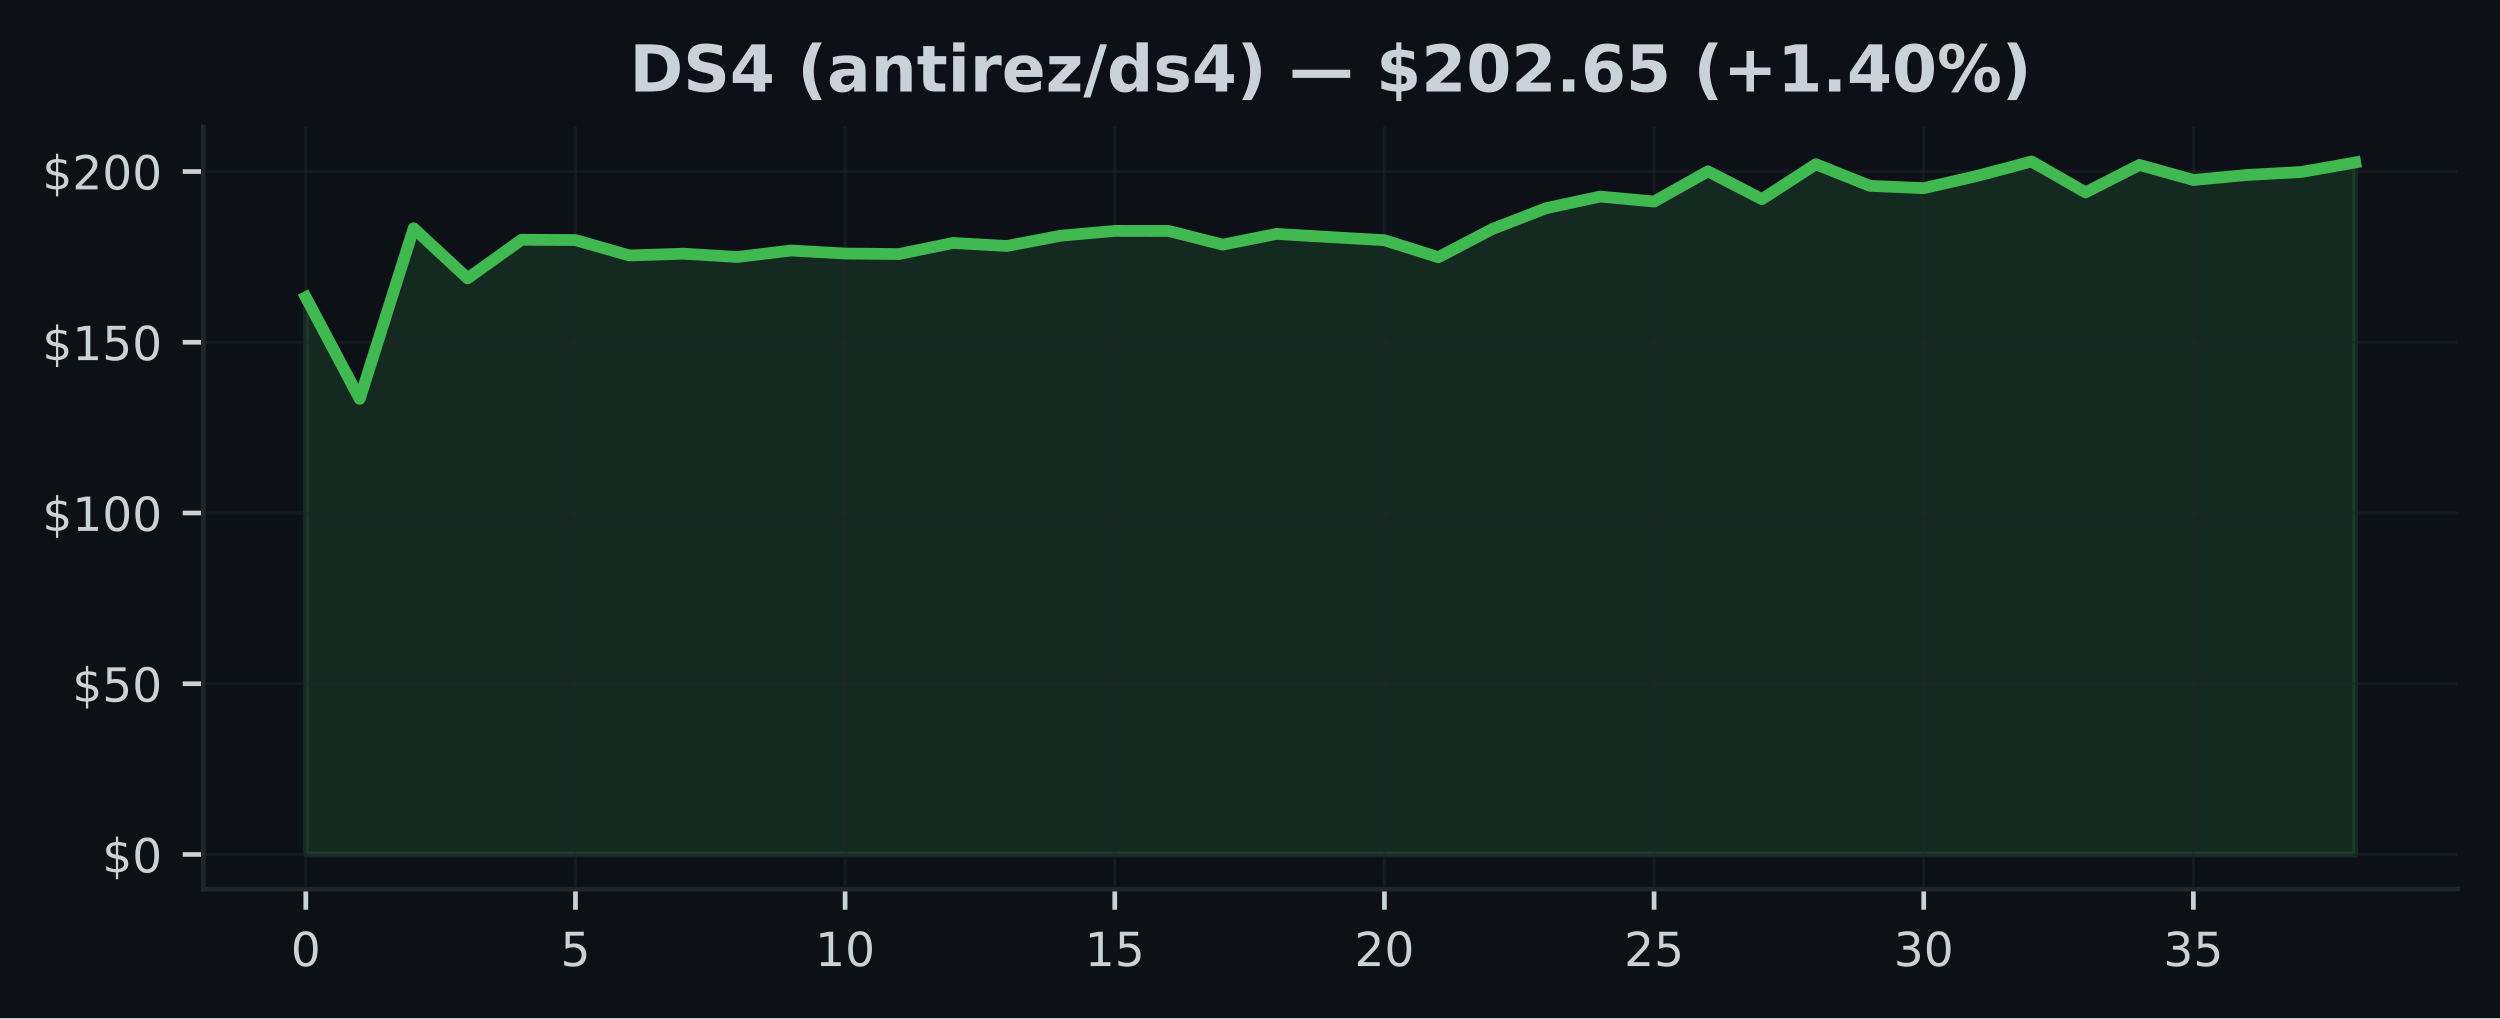
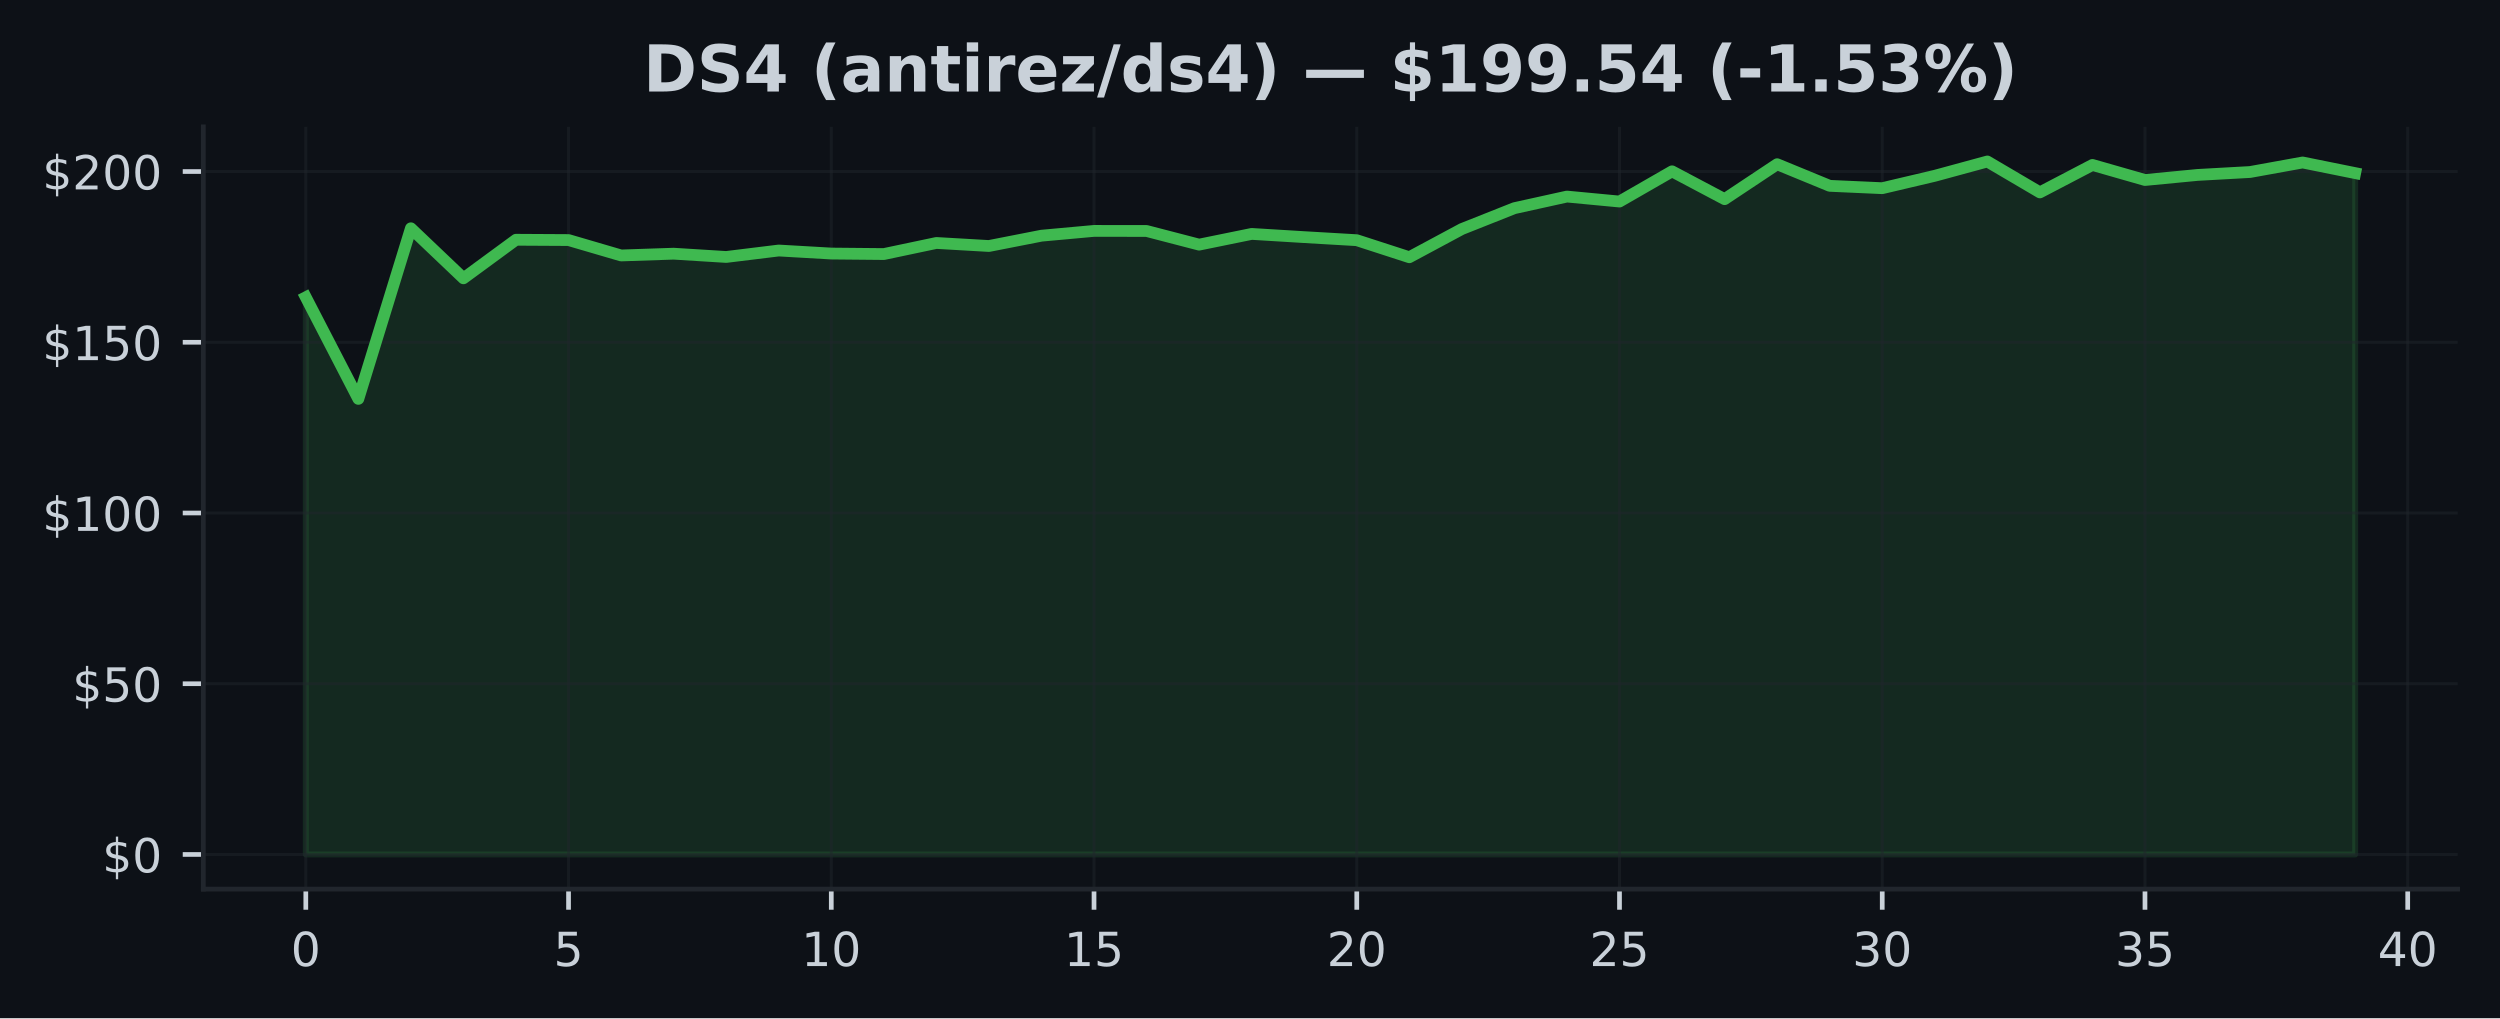
<svg xmlns="http://www.w3.org/2000/svg" xmlns:xlink="http://www.w3.org/1999/xlink" width="424.91pt" height="173.061pt" viewBox="0 0 424.91 173.061" version="1.1">
  <defs>
    <style type="text/css">*{stroke-linejoin: round; stroke-linecap: butt}</style>
  </defs>
  <g id="figure_1">
    <g id="patch_1">
      <path d="M 0 173.061  L 424.91 173.061  L 424.91 0  L 0 0  z " style="fill: #0d1117" />
    </g>
    <g id="axes_1">
      <g id="patch_2">
        <path d="M 34.56 151.118  L 417.71 151.118  L 417.71 21.558  L 34.56 21.558  z " style="fill: #0d1117" />
      </g>
      <g id="FillBetweenPolyCollection_1">
        <defs>
-           <path id="m02b5019445" d="M 51.976 -27.832  L 51.976 -122.538  L 61.142 -105.266  L 70.308 -134.261  L 79.475 -125.759  L 88.641 -132.311  L 97.807 -132.259  L 106.974 -129.641  L 116.14 -129.943  L 125.306 -129.386  L 134.472 -130.483  L 143.639 -129.966  L 152.805 -129.879  L 161.971 -131.766  L 171.137 -131.249  L 180.304 -133.002  L 189.47 -133.814  L 198.636 -133.803  L 207.802 -131.481  L 216.969 -133.304  L 226.135 -132.758  L 235.301 -132.236  L 244.468 -129.34  L 253.634 -134.134  L 262.8 -137.68  L 271.966 -139.653  L 281.133 -138.806  L 290.299 -143.942  L 299.465 -139.212  L 308.631 -145.149  L 317.798 -141.475  L 326.964 -141.075  L 336.13 -143.182  L 345.296 -145.613  L 354.463 -140.361  L 363.629 -145.027  L 372.795 -142.468  L 381.962 -143.327  L 391.128 -143.826  L 400.294 -145.445  L 400.294 -27.832  L 400.294 -27.832  L 391.128 -27.832  L 381.962 -27.832  L 372.795 -27.832  L 363.629 -27.832  L 354.463 -27.832  L 345.296 -27.832  L 336.13 -27.832  L 326.964 -27.832  L 317.798 -27.832  L 308.631 -27.832  L 299.465 -27.832  L 290.299 -27.832  L 281.133 -27.832  L 271.966 -27.832  L 262.8 -27.832  L 253.634 -27.832  L 244.468 -27.832  L 235.301 -27.832  L 226.135 -27.832  L 216.969 -27.832  L 207.802 -27.832  L 198.636 -27.832  L 189.47 -27.832  L 180.304 -27.832  L 171.137 -27.832  L 161.971 -27.832  L 152.805 -27.832  L 143.639 -27.832  L 134.472 -27.832  L 125.306 -27.832  L 116.14 -27.832  L 106.974 -27.832  L 97.807 -27.832  L 88.641 -27.832  L 79.475 -27.832  L 70.308 -27.832  L 61.142 -27.832  L 51.976 -27.832  z " style="stroke: #3fb950; stroke-opacity: 0.15" />
+           <path id="m3beb5babd8" d="M 51.976 -27.832  L 51.976 -122.538  L 60.907 -105.266  L 69.838 -134.261  L 78.77 -125.759  L 87.701 -132.311  L 96.632 -132.259  L 105.563 -129.641  L 114.495 -129.943  L 123.426 -129.386  L 132.357 -130.483  L 141.288 -129.966  L 150.219 -129.879  L 159.151 -131.766  L 168.082 -131.249  L 177.013 -133.002  L 185.944 -133.814  L 194.876 -133.803  L 203.807 -131.481  L 212.738 -133.304  L 221.669 -132.758  L 230.601 -132.236  L 239.532 -129.34  L 248.463 -134.134  L 257.394 -137.68  L 266.326 -139.653  L 275.257 -138.806  L 284.188 -143.942  L 293.119 -139.212  L 302.051 -145.149  L 310.982 -141.475  L 319.913 -141.075  L 328.844 -143.182  L 337.775 -145.613  L 346.707 -140.361  L 355.638 -145.027  L 364.569 -142.468  L 373.5 -143.327  L 382.432 -143.826  L 391.363 -145.445  L 400.294 -143.64  L 400.294 -27.832  L 400.294 -27.832  L 391.363 -27.832  L 382.432 -27.832  L 373.5 -27.832  L 364.569 -27.832  L 355.638 -27.832  L 346.707 -27.832  L 337.775 -27.832  L 328.844 -27.832  L 319.913 -27.832  L 310.982 -27.832  L 302.051 -27.832  L 293.119 -27.832  L 284.188 -27.832  L 275.257 -27.832  L 266.326 -27.832  L 257.394 -27.832  L 248.463 -27.832  L 239.532 -27.832  L 230.601 -27.832  L 221.669 -27.832  L 212.738 -27.832  L 203.807 -27.832  L 194.876 -27.832  L 185.944 -27.832  L 177.013 -27.832  L 168.082 -27.832  L 159.151 -27.832  L 150.219 -27.832  L 141.288 -27.832  L 132.357 -27.832  L 123.426 -27.832  L 114.495 -27.832  L 105.563 -27.832  L 96.632 -27.832  L 87.701 -27.832  L 78.77 -27.832  L 69.838 -27.832  L 60.907 -27.832  L 51.976 -27.832  z " style="stroke: #3fb950; stroke-opacity: 0.15" />
        </defs>
-         <g clip-path="url(#p3fb7f9002f)">
-           <use xlink:href="#m02b5019445" x="0" y="173.061" style="fill: #3fb950; fill-opacity: 0.15; stroke: #3fb950; stroke-opacity: 0.15" />
+         <g clip-path="url(#pa5389318a0)">
+           <use xlink:href="#m3beb5babd8" x="0" y="173.061" style="fill: #3fb950; fill-opacity: 0.15; stroke: #3fb950; stroke-opacity: 0.15" />
        </g>
      </g>
      <g id="matplotlib.axis_1">
        <g id="xtick_1">
          <g id="line2d_1">
-             <path d="M 51.976 151.118  L 51.976 21.558  " clip-path="url(#p3fb7f9002f)" style="fill: none; stroke: #21262d; stroke-opacity: 0.5; stroke-width: 0.5; stroke-linecap: square" />
+             <path d="M 51.976 151.118  L 51.976 21.558  " clip-path="url(#pa5389318a0)" style="fill: none; stroke: #21262d; stroke-opacity: 0.5; stroke-width: 0.5; stroke-linecap: square" />
          </g>
          <g id="line2d_2">
            <defs>
-               <path id="m125e51e048" d="M 0 0  L 0 3.5  " style="stroke: #c9d1d9; stroke-width: 0.8" />
+               <path id="md05d5ae200" d="M 0 0  L 0 3.5  " style="stroke: #c9d1d9; stroke-width: 0.8" />
            </defs>
            <g>
-               <use xlink:href="#m125e51e048" x="51.976" y="151.118" style="fill: #c9d1d9; stroke: #c9d1d9; stroke-width: 0.8" />
+               <use xlink:href="#md05d5ae200" x="51.976" y="151.118" style="fill: #c9d1d9; stroke: #c9d1d9; stroke-width: 0.8" />
            </g>
          </g>
          <g id="text_1">
            <g style="fill: #c9d1d9" transform="translate(49.43091 164.197) scale(0.08 -0.08)">
              <defs>
                <path id="DejaVuSans-30" d="M 2034 4250  Q 1547 4250 1301 3770  Q 1056 3291 1056 2328  Q 1056 1369 1301 889  Q 1547 409 2034 409  Q 2525 409 2770 889  Q 3016 1369 3016 2328  Q 3016 3291 2770 3770  Q 2525 4250 2034 4250  z M 2034 4750  Q 2819 4750 3233 4129  Q 3647 3509 3647 2328  Q 3647 1150 3233 529  Q 2819 -91 2034 -91  Q 1250 -91 836 529  Q 422 1150 422 2328  Q 422 3509 836 4129  Q 1250 4750 2034 4750  z " transform="scale(0.015625)" />
              </defs>
              <use xlink:href="#DejaVuSans-30" />
            </g>
          </g>
        </g>
        <g id="xtick_2">
          <g id="line2d_3">
-             <path d="M 97.807 151.118  L 97.807 21.558  " clip-path="url(#p3fb7f9002f)" style="fill: none; stroke: #21262d; stroke-opacity: 0.5; stroke-width: 0.5; stroke-linecap: square" />
+             <path d="M 96.632 151.118  L 96.632 21.558  " clip-path="url(#pa5389318a0)" style="fill: none; stroke: #21262d; stroke-opacity: 0.5; stroke-width: 0.5; stroke-linecap: square" />
          </g>
          <g id="line2d_4">
            <g>
-               <use xlink:href="#m125e51e048" x="97.807" y="151.118" style="fill: #c9d1d9; stroke: #c9d1d9; stroke-width: 0.8" />
+               <use xlink:href="#md05d5ae200" x="96.632" y="151.118" style="fill: #c9d1d9; stroke: #c9d1d9; stroke-width: 0.8" />
            </g>
          </g>
          <g id="text_2">
-             <g style="fill: #c9d1d9" transform="translate(95.26225 164.197) scale(0.08 -0.08)">
+             <g style="fill: #c9d1d9" transform="translate(94.08709 164.197) scale(0.08 -0.08)">
              <defs>
                <path id="DejaVuSans-35" d="M 691 4666  L 3169 4666  L 3169 4134  L 1269 4134  L 1269 2991  Q 1406 3038 1543 3061  Q 1681 3084 1819 3084  Q 2600 3084 3056 2656  Q 3513 2228 3513 1497  Q 3513 744 3044 326  Q 2575 -91 1722 -91  Q 1428 -91 1123 -41  Q 819 9 494 109  L 494 744  Q 775 591 1075 516  Q 1375 441 1709 441  Q 2250 441 2565 725  Q 2881 1009 2881 1497  Q 2881 1984 2565 2268  Q 2250 2553 1709 2553  Q 1456 2553 1204 2497  Q 953 2441 691 2322  L 691 4666  z " transform="scale(0.015625)" />
              </defs>
              <use xlink:href="#DejaVuSans-35" />
            </g>
          </g>
        </g>
        <g id="xtick_3">
          <g id="line2d_5">
-             <path d="M 143.639 151.118  L 143.639 21.558  " clip-path="url(#p3fb7f9002f)" style="fill: none; stroke: #21262d; stroke-opacity: 0.5; stroke-width: 0.5; stroke-linecap: square" />
+             <path d="M 141.288 151.118  L 141.288 21.558  " clip-path="url(#pa5389318a0)" style="fill: none; stroke: #21262d; stroke-opacity: 0.5; stroke-width: 0.5; stroke-linecap: square" />
          </g>
          <g id="line2d_6">
            <g>
-               <use xlink:href="#m125e51e048" x="143.639" y="151.118" style="fill: #c9d1d9; stroke: #c9d1d9; stroke-width: 0.8" />
+               <use xlink:href="#md05d5ae200" x="141.288" y="151.118" style="fill: #c9d1d9; stroke: #c9d1d9; stroke-width: 0.8" />
            </g>
          </g>
          <g id="text_3">
-             <g style="fill: #c9d1d9" transform="translate(138.5486 164.197) scale(0.08 -0.08)">
+             <g style="fill: #c9d1d9" transform="translate(136.1983 164.197) scale(0.08 -0.08)">
              <defs>
                <path id="DejaVuSans-31" d="M 794 531  L 1825 531  L 1825 4091  L 703 3866  L 703 4441  L 1819 4666  L 2450 4666  L 2450 531  L 3481 531  L 3481 0  L 794 0  L 794 531  z " transform="scale(0.015625)" />
              </defs>
              <use xlink:href="#DejaVuSans-31" />
              <use xlink:href="#DejaVuSans-30" transform="translate(63.62305 0)" />
            </g>
          </g>
        </g>
        <g id="xtick_4">
          <g id="line2d_7">
-             <path d="M 189.47 151.118  L 189.47 21.558  " clip-path="url(#p3fb7f9002f)" style="fill: none; stroke: #21262d; stroke-opacity: 0.5; stroke-width: 0.5; stroke-linecap: square" />
+             <path d="M 185.944 151.118  L 185.944 21.558  " clip-path="url(#pa5389318a0)" style="fill: none; stroke: #21262d; stroke-opacity: 0.5; stroke-width: 0.5; stroke-linecap: square" />
          </g>
          <g id="line2d_8">
            <g>
-               <use xlink:href="#m125e51e048" x="189.47" y="151.118" style="fill: #c9d1d9; stroke: #c9d1d9; stroke-width: 0.8" />
+               <use xlink:href="#md05d5ae200" x="185.944" y="151.118" style="fill: #c9d1d9; stroke: #c9d1d9; stroke-width: 0.8" />
            </g>
          </g>
          <g id="text_4">
-             <g style="fill: #c9d1d9" transform="translate(184.3799 164.197) scale(0.08 -0.08)">
+             <g style="fill: #c9d1d9" transform="translate(180.8544 164.197) scale(0.08 -0.08)">
              <use xlink:href="#DejaVuSans-31" />
              <use xlink:href="#DejaVuSans-35" transform="translate(63.62305 0)" />
            </g>
          </g>
        </g>
        <g id="xtick_5">
          <g id="line2d_9">
-             <path d="M 235.301 151.118  L 235.301 21.558  " clip-path="url(#p3fb7f9002f)" style="fill: none; stroke: #21262d; stroke-opacity: 0.5; stroke-width: 0.5; stroke-linecap: square" />
+             <path d="M 230.601 151.118  L 230.601 21.558  " clip-path="url(#pa5389318a0)" style="fill: none; stroke: #21262d; stroke-opacity: 0.5; stroke-width: 0.5; stroke-linecap: square" />
          </g>
          <g id="line2d_10">
            <g>
-               <use xlink:href="#m125e51e048" x="235.301" y="151.118" style="fill: #c9d1d9; stroke: #c9d1d9; stroke-width: 0.8" />
+               <use xlink:href="#md05d5ae200" x="230.601" y="151.118" style="fill: #c9d1d9; stroke: #c9d1d9; stroke-width: 0.8" />
            </g>
          </g>
          <g id="text_5">
-             <g style="fill: #c9d1d9" transform="translate(230.2113 164.197) scale(0.08 -0.08)">
+             <g style="fill: #c9d1d9" transform="translate(225.5106 164.197) scale(0.08 -0.08)">
              <defs>
                <path id="DejaVuSans-32" d="M 1228 531  L 3431 531  L 3431 0  L 469 0  L 469 531  Q 828 903 1448 1529  Q 2069 2156 2228 2338  Q 2531 2678 2651 2914  Q 2772 3150 2772 3378  Q 2772 3750 2511 3984  Q 2250 4219 1831 4219  Q 1534 4219 1204 4116  Q 875 4013 500 3803  L 500 4441  Q 881 4594 1212 4672  Q 1544 4750 1819 4750  Q 2544 4750 2975 4387  Q 3406 4025 3406 3419  Q 3406 3131 3298 2873  Q 3191 2616 2906 2266  Q 2828 2175 2409 1742  Q 1991 1309 1228 531  z " transform="scale(0.015625)" />
              </defs>
              <use xlink:href="#DejaVuSans-32" />
              <use xlink:href="#DejaVuSans-30" transform="translate(63.62305 0)" />
            </g>
          </g>
        </g>
        <g id="xtick_6">
          <g id="line2d_11">
-             <path d="M 281.133 151.118  L 281.133 21.558  " clip-path="url(#p3fb7f9002f)" style="fill: none; stroke: #21262d; stroke-opacity: 0.5; stroke-width: 0.5; stroke-linecap: square" />
+             <path d="M 275.257 151.118  L 275.257 21.558  " clip-path="url(#pa5389318a0)" style="fill: none; stroke: #21262d; stroke-opacity: 0.5; stroke-width: 0.5; stroke-linecap: square" />
          </g>
          <g id="line2d_12">
            <g>
-               <use xlink:href="#m125e51e048" x="281.133" y="151.118" style="fill: #c9d1d9; stroke: #c9d1d9; stroke-width: 0.8" />
+               <use xlink:href="#md05d5ae200" x="275.257" y="151.118" style="fill: #c9d1d9; stroke: #c9d1d9; stroke-width: 0.8" />
            </g>
          </g>
          <g id="text_6">
-             <g style="fill: #c9d1d9" transform="translate(276.0426 164.197) scale(0.08 -0.08)">
+             <g style="fill: #c9d1d9" transform="translate(270.1668 164.197) scale(0.08 -0.08)">
              <use xlink:href="#DejaVuSans-32" />
              <use xlink:href="#DejaVuSans-35" transform="translate(63.62305 0)" />
            </g>
          </g>
        </g>
        <g id="xtick_7">
          <g id="line2d_13">
-             <path d="M 326.964 151.118  L 326.964 21.558  " clip-path="url(#p3fb7f9002f)" style="fill: none; stroke: #21262d; stroke-opacity: 0.5; stroke-width: 0.5; stroke-linecap: square" />
+             <path d="M 319.913 151.118  L 319.913 21.558  " clip-path="url(#pa5389318a0)" style="fill: none; stroke: #21262d; stroke-opacity: 0.5; stroke-width: 0.5; stroke-linecap: square" />
          </g>
          <g id="line2d_14">
            <g>
-               <use xlink:href="#m125e51e048" x="326.964" y="151.118" style="fill: #c9d1d9; stroke: #c9d1d9; stroke-width: 0.8" />
+               <use xlink:href="#md05d5ae200" x="319.913" y="151.118" style="fill: #c9d1d9; stroke: #c9d1d9; stroke-width: 0.8" />
            </g>
          </g>
          <g id="text_7">
-             <g style="fill: #c9d1d9" transform="translate(321.8739 164.197) scale(0.08 -0.08)">
+             <g style="fill: #c9d1d9" transform="translate(314.823 164.197) scale(0.08 -0.08)">
              <defs>
                <path id="DejaVuSans-33" d="M 2597 2516  Q 3050 2419 3304 2112  Q 3559 1806 3559 1356  Q 3559 666 3084 287  Q 2609 -91 1734 -91  Q 1441 -91 1130 -33  Q 819 25 488 141  L 488 750  Q 750 597 1062 519  Q 1375 441 1716 441  Q 2309 441 2620 675  Q 2931 909 2931 1356  Q 2931 1769 2642 2001  Q 2353 2234 1838 2234  L 1294 2234  L 1294 2753  L 1863 2753  Q 2328 2753 2575 2939  Q 2822 3125 2822 3475  Q 2822 3834 2567 4026  Q 2313 4219 1838 4219  Q 1578 4219 1281 4162  Q 984 4106 628 3988  L 628 4550  Q 988 4650 1302 4700  Q 1616 4750 1894 4750  Q 2613 4750 3031 4423  Q 3450 4097 3450 3541  Q 3450 3153 3228 2886  Q 3006 2619 2597 2516  z " transform="scale(0.015625)" />
              </defs>
              <use xlink:href="#DejaVuSans-33" />
              <use xlink:href="#DejaVuSans-30" transform="translate(63.62305 0)" />
            </g>
          </g>
        </g>
        <g id="xtick_8">
          <g id="line2d_15">
-             <path d="M 372.795 151.118  L 372.795 21.558  " clip-path="url(#p3fb7f9002f)" style="fill: none; stroke: #21262d; stroke-opacity: 0.5; stroke-width: 0.5; stroke-linecap: square" />
+             <path d="M 364.569 151.118  L 364.569 21.558  " clip-path="url(#pa5389318a0)" style="fill: none; stroke: #21262d; stroke-opacity: 0.5; stroke-width: 0.5; stroke-linecap: square" />
          </g>
          <g id="line2d_16">
            <g>
-               <use xlink:href="#m125e51e048" x="372.795" y="151.118" style="fill: #c9d1d9; stroke: #c9d1d9; stroke-width: 0.8" />
+               <use xlink:href="#md05d5ae200" x="364.569" y="151.118" style="fill: #c9d1d9; stroke: #c9d1d9; stroke-width: 0.8" />
            </g>
          </g>
          <g id="text_8">
-             <g style="fill: #c9d1d9" transform="translate(367.7053 164.197) scale(0.08 -0.08)">
+             <g style="fill: #c9d1d9" transform="translate(359.4791 164.197) scale(0.08 -0.08)">
              <use xlink:href="#DejaVuSans-33" />
              <use xlink:href="#DejaVuSans-35" transform="translate(63.62305 0)" />
            </g>
          </g>
        </g>
+         <g id="xtick_9">
+           <g id="line2d_17">
+             <path d="M 409.225 151.118  L 409.225 21.558  " clip-path="url(#pa5389318a0)" style="fill: none; stroke: #21262d; stroke-opacity: 0.5; stroke-width: 0.5; stroke-linecap: square" />
+           </g>
+           <g id="line2d_18">
+             <g>
+               <use xlink:href="#md05d5ae200" x="409.225" y="151.118" style="fill: #c9d1d9; stroke: #c9d1d9; stroke-width: 0.8" />
+             </g>
+           </g>
+           <g id="text_9">
+             <g style="fill: #c9d1d9" transform="translate(404.1353 164.197) scale(0.08 -0.08)">
+               <defs>
+                 <path id="DejaVuSans-34" d="M 2419 4116  L 825 1625  L 2419 1625  L 2419 4116  z M 2253 4666  L 3047 4666  L 3047 1625  L 3713 1625  L 3713 1100  L 3047 1100  L 3047 0  L 2419 0  L 2419 1100  L 313 1100  L 313 1709  L 2253 4666  z " transform="scale(0.015625)" />
+               </defs>
+               <use xlink:href="#DejaVuSans-34" />
+               <use xlink:href="#DejaVuSans-30" transform="translate(63.62305 0)" />
+             </g>
+           </g>
+         </g>
      </g>
      <g id="matplotlib.axis_2">
        <g id="ytick_1">
-           <g id="line2d_17">
-             <path d="M 34.56 145.229  L 417.71 145.229  " clip-path="url(#p3fb7f9002f)" style="fill: none; stroke: #21262d; stroke-opacity: 0.5; stroke-width: 0.5; stroke-linecap: square" />
-           </g>
-           <g id="line2d_18">
+           <g id="line2d_19">
+             <path d="M 34.56 145.229  L 417.71 145.229  " clip-path="url(#pa5389318a0)" style="fill: none; stroke: #21262d; stroke-opacity: 0.5; stroke-width: 0.5; stroke-linecap: square" />
+           </g>
+           <g id="line2d_20">
            <defs>
-               <path id="m03f6df137e" d="M 0 0  L -3.5 0  " style="stroke: #c9d1d9; stroke-width: 0.8" />
+               <path id="ma7f4a0bdcd" d="M 0 0  L -3.5 0  " style="stroke: #c9d1d9; stroke-width: 0.8" />
            </defs>
            <g>
-               <use xlink:href="#m03f6df137e" x="34.56" y="145.229" style="fill: #c9d1d9; stroke: #c9d1d9; stroke-width: 0.8" />
-             </g>
-           </g>
-           <g id="text_9">
+               <use xlink:href="#ma7f4a0bdcd" x="34.56" y="145.229" style="fill: #c9d1d9; stroke: #c9d1d9; stroke-width: 0.8" />
+             </g>
+           </g>
+           <g id="text_10">
            <g style="fill: #c9d1d9" transform="translate(17.38 148.2686) scale(0.08 -0.08)">
              <defs>
                <path id="DejaVuSans-24" d="M 2163 -941  L 1850 -941  L 1847 0  Q 1519 6 1191 76  Q 863 147 531 288  L 531 850  Q 850 650 1176 548  Q 1503 447 1850 444  L 1850 1869  Q 1159 1981 845 2250  Q 531 2519 531 2988  Q 531 3497 872 3790  Q 1213 4084 1850 4128  L 1850 4863  L 2163 4863  L 2163 4138  Q 2453 4125 2725 4076  Q 2997 4028 3256 3944  L 3256 3397  Q 2997 3528 2723 3600  Q 2450 3672 2163 3684  L 2163 2350  Q 2872 2241 3206 1959  Q 3541 1678 3541 1191  Q 3541 663 3186 358  Q 2831 53 2163 6  L 2163 -941  z M 1850 2406  L 1850 3688  Q 1488 3647 1297 3481  Q 1106 3316 1106 3041  Q 1106 2772 1282 2622  Q 1459 2472 1850 2406  z M 2163 1806  L 2163 453  Q 2559 506 2761 678  Q 2963 850 2963 1131  Q 2963 1406 2770 1568  Q 2578 1731 2163 1806  z " transform="scale(0.015625)" />
              </defs>
              <use xlink:href="#DejaVuSans-24" />
              <use xlink:href="#DejaVuSans-30" transform="translate(63.62305 0)" />
            </g>
          </g>
        </g>
        <g id="ytick_2">
-           <g id="line2d_19">
-             <path d="M 34.56 116.21  L 417.71 116.21  " clip-path="url(#p3fb7f9002f)" style="fill: none; stroke: #21262d; stroke-opacity: 0.5; stroke-width: 0.5; stroke-linecap: square" />
-           </g>
-           <g id="line2d_20">
-             <g>
-               <use xlink:href="#m03f6df137e" x="34.56" y="116.21" style="fill: #c9d1d9; stroke: #c9d1d9; stroke-width: 0.8" />
-             </g>
-           </g>
-           <g id="text_10">
+           <g id="line2d_21">
+             <path d="M 34.56 116.21  L 417.71 116.21  " clip-path="url(#pa5389318a0)" style="fill: none; stroke: #21262d; stroke-opacity: 0.5; stroke-width: 0.5; stroke-linecap: square" />
+           </g>
+           <g id="line2d_22">
+             <g>
+               <use xlink:href="#ma7f4a0bdcd" x="34.56" y="116.21" style="fill: #c9d1d9; stroke: #c9d1d9; stroke-width: 0.8" />
+             </g>
+           </g>
+           <g id="text_11">
            <g style="fill: #c9d1d9" transform="translate(12.29 119.2497) scale(0.08 -0.08)">
              <use xlink:href="#DejaVuSans-24" />
              <use xlink:href="#DejaVuSans-35" transform="translate(63.62305 0)" />
              <use xlink:href="#DejaVuSans-30" transform="translate(127.2461 0)" />
            </g>
          </g>
        </g>
        <g id="ytick_3">
-           <g id="line2d_21">
-             <path d="M 34.56 87.191  L 417.71 87.191  " clip-path="url(#p3fb7f9002f)" style="fill: none; stroke: #21262d; stroke-opacity: 0.5; stroke-width: 0.5; stroke-linecap: square" />
-           </g>
-           <g id="line2d_22">
-             <g>
-               <use xlink:href="#m03f6df137e" x="34.56" y="87.191" style="fill: #c9d1d9; stroke: #c9d1d9; stroke-width: 0.8" />
-             </g>
-           </g>
-           <g id="text_11">
+           <g id="line2d_23">
+             <path d="M 34.56 87.191  L 417.71 87.191  " clip-path="url(#pa5389318a0)" style="fill: none; stroke: #21262d; stroke-opacity: 0.5; stroke-width: 0.5; stroke-linecap: square" />
+           </g>
+           <g id="line2d_24">
+             <g>
+               <use xlink:href="#ma7f4a0bdcd" x="34.56" y="87.191" style="fill: #c9d1d9; stroke: #c9d1d9; stroke-width: 0.8" />
+             </g>
+           </g>
+           <g id="text_12">
            <g style="fill: #c9d1d9" transform="translate(7.2 90.23081) scale(0.08 -0.08)">
              <use xlink:href="#DejaVuSans-24" />
              <use xlink:href="#DejaVuSans-31" transform="translate(63.62305 0)" />
              <use xlink:href="#DejaVuSans-30" transform="translate(127.2461 0)" />
              <use xlink:href="#DejaVuSans-30" transform="translate(190.8691 0)" />
            </g>
          </g>
        </g>
        <g id="ytick_4">
-           <g id="line2d_23">
-             <path d="M 34.56 58.173  L 417.71 58.173  " clip-path="url(#p3fb7f9002f)" style="fill: none; stroke: #21262d; stroke-opacity: 0.5; stroke-width: 0.5; stroke-linecap: square" />
-           </g>
-           <g id="line2d_24">
-             <g>
-               <use xlink:href="#m03f6df137e" x="34.56" y="58.173" style="fill: #c9d1d9; stroke: #c9d1d9; stroke-width: 0.8" />
-             </g>
-           </g>
-           <g id="text_12">
+           <g id="line2d_25">
+             <path d="M 34.56 58.173  L 417.71 58.173  " clip-path="url(#pa5389318a0)" style="fill: none; stroke: #21262d; stroke-opacity: 0.5; stroke-width: 0.5; stroke-linecap: square" />
+           </g>
+           <g id="line2d_26">
+             <g>
+               <use xlink:href="#ma7f4a0bdcd" x="34.56" y="58.173" style="fill: #c9d1d9; stroke: #c9d1d9; stroke-width: 0.8" />
+             </g>
+           </g>
+           <g id="text_13">
            <g style="fill: #c9d1d9" transform="translate(7.2 61.21193) scale(0.08 -0.08)">
              <use xlink:href="#DejaVuSans-24" />
              <use xlink:href="#DejaVuSans-31" transform="translate(63.62305 0)" />
              <use xlink:href="#DejaVuSans-35" transform="translate(127.2461 0)" />
              <use xlink:href="#DejaVuSans-30" transform="translate(190.8691 0)" />
            </g>
          </g>
        </g>
        <g id="ytick_5">
-           <g id="line2d_25">
-             <path d="M 34.56 29.154  L 417.71 29.154  " clip-path="url(#p3fb7f9002f)" style="fill: none; stroke: #21262d; stroke-opacity: 0.5; stroke-width: 0.5; stroke-linecap: square" />
-           </g>
-           <g id="line2d_26">
-             <g>
-               <use xlink:href="#m03f6df137e" x="34.56" y="29.154" style="fill: #c9d1d9; stroke: #c9d1d9; stroke-width: 0.8" />
-             </g>
-           </g>
-           <g id="text_13">
+           <g id="line2d_27">
+             <path d="M 34.56 29.154  L 417.71 29.154  " clip-path="url(#pa5389318a0)" style="fill: none; stroke: #21262d; stroke-opacity: 0.5; stroke-width: 0.5; stroke-linecap: square" />
+           </g>
+           <g id="line2d_28">
+             <g>
+               <use xlink:href="#ma7f4a0bdcd" x="34.56" y="29.154" style="fill: #c9d1d9; stroke: #c9d1d9; stroke-width: 0.8" />
+             </g>
+           </g>
+           <g id="text_14">
            <g style="fill: #c9d1d9" transform="translate(7.2 32.19306) scale(0.08 -0.08)">
              <use xlink:href="#DejaVuSans-24" />
              <use xlink:href="#DejaVuSans-32" transform="translate(63.62305 0)" />
              <use xlink:href="#DejaVuSans-30" transform="translate(127.2461 0)" />
              <use xlink:href="#DejaVuSans-30" transform="translate(190.8691 0)" />
            </g>
          </g>
        </g>
      </g>
-       <g id="line2d_27">
-         <path d="M 51.976 50.523  L 61.142 67.795  L 70.308 38.8  L 79.475 47.302  L 88.641 40.75  L 97.807 40.802  L 106.974 43.419  L 116.14 43.118  L 125.306 43.675  L 134.472 42.578  L 143.639 43.094  L 152.805 43.181  L 161.971 41.295  L 171.137 41.812  L 180.304 40.059  L 189.47 39.246  L 198.636 39.258  L 207.802 41.58  L 216.969 39.757  L 226.135 40.303  L 235.301 40.825  L 244.468 43.721  L 253.634 38.927  L 262.8 35.381  L 271.966 33.408  L 281.133 34.255  L 290.299 29.119  L 299.465 33.849  L 308.631 27.912  L 317.798 31.585  L 326.964 31.986  L 336.13 29.879  L 345.296 27.447  L 354.463 32.7  L 363.629 28.034  L 372.795 30.593  L 381.962 29.734  L 391.128 29.235  L 400.294 27.616  " clip-path="url(#p3fb7f9002f)" style="fill: none; stroke: #3fb950; stroke-width: 2; stroke-linecap: square" />
+       <g id="line2d_29">
+         <path d="M 51.976 50.523  L 60.907 67.795  L 69.838 38.8  L 78.77 47.302  L 87.701 40.75  L 96.632 40.802  L 105.563 43.419  L 114.495 43.118  L 123.426 43.675  L 132.357 42.578  L 141.288 43.094  L 150.219 43.181  L 159.151 41.295  L 168.082 41.812  L 177.013 40.059  L 185.944 39.246  L 194.876 39.258  L 203.807 41.58  L 212.738 39.757  L 221.669 40.303  L 230.601 40.825  L 239.532 43.721  L 248.463 38.927  L 257.394 35.381  L 266.326 33.408  L 275.257 34.255  L 284.188 29.119  L 293.119 33.849  L 302.051 27.912  L 310.982 31.585  L 319.913 31.986  L 328.844 29.879  L 337.775 27.447  L 346.707 32.7  L 355.638 28.034  L 364.569 30.593  L 373.5 29.734  L 382.432 29.235  L 391.363 27.616  L 400.294 29.421  " clip-path="url(#pa5389318a0)" style="fill: none; stroke: #3fb950; stroke-width: 2; stroke-linecap: square" />
      </g>
      <g id="patch_3">
        <path d="M 34.56 151.118  L 34.56 21.558  " style="fill: none; stroke: #21262d; stroke-width: 0.8; stroke-linejoin: miter; stroke-linecap: square" />
      </g>
      <g id="patch_4">
        <path d="M 34.56 151.118  L 417.71 151.118  " style="fill: none; stroke: #21262d; stroke-width: 0.8; stroke-linejoin: miter; stroke-linecap: square" />
      </g>
-       <g id="text_14">
-         <g style="fill: #c9d1d9" transform="translate(106.9973 15.55828) scale(0.11 -0.11)">
+       <g id="text_15">
+         <g style="fill: #c9d1d9" transform="translate(109.3236 15.55828) scale(0.11 -0.11)">
          <defs>
            <path id="DejaVuSans-Bold-44" d="M 1791 3756  L 1791 909  L 2222 909  Q 2959 909 3348 1275  Q 3738 1641 3738 2338  Q 3738 3031 3350 3393  Q 2963 3756 2222 3756  L 1791 3756  z M 588 4666  L 1856 4666  Q 2919 4666 3439 4514  Q 3959 4363 4331 4000  Q 4659 3684 4818 3271  Q 4978 2859 4978 2338  Q 4978 1809 4818 1395  Q 4659 981 4331 666  Q 3956 303 3431 151  Q 2906 0 1856 0  L 588 0  L 588 4666  z " transform="scale(0.015625)" />
            <path id="DejaVuSans-Bold-53" d="M 3834 4519  L 3834 3531  Q 3450 3703 3084 3790  Q 2719 3878 2394 3878  Q 1963 3878 1756 3759  Q 1550 3641 1550 3391  Q 1550 3203 1689 3098  Q 1828 2994 2194 2919  L 2706 2816  Q 3484 2659 3812 2340  Q 4141 2022 4141 1434  Q 4141 663 3683 286  Q 3225 -91 2284 -91  Q 1841 -91 1394 -6  Q 947 78 500 244  L 500 1259  Q 947 1022 1364 901  Q 1781 781 2169 781  Q 2563 781 2772 912  Q 2981 1044 2981 1288  Q 2981 1506 2839 1625  Q 2697 1744 2272 1838  L 1806 1941  Q 1106 2091 782 2419  Q 459 2747 459 3303  Q 459 4000 909 4375  Q 1359 4750 2203 4750  Q 2588 4750 2994 4692  Q 3400 4634 3834 4519  z " transform="scale(0.015625)" />
            <path id="DejaVuSans-Bold-34" d="M 2356 3675  L 1038 1722  L 2356 1722  L 2356 3675  z M 2156 4666  L 3494 4666  L 3494 1722  L 4159 1722  L 4159 850  L 3494 850  L 3494 0  L 2356 0  L 2356 850  L 288 850  L 288 1881  L 2156 4666  z " transform="scale(0.015625)" />
            <path id="DejaVuSans-Bold-20" transform="scale(0.015625)" />
            <path id="DejaVuSans-Bold-28" d="M 2413 -844  L 1484 -844  Q 1006 -72 778 623  Q 550 1319 550 2003  Q 550 2688 779 3389  Q 1009 4091 1484 4856  L 2413 4856  Q 2013 4116 1813 3408  Q 1613 2700 1613 2009  Q 1613 1319 1811 609  Q 2009 -100 2413 -844  z " transform="scale(0.015625)" />
            <path id="DejaVuSans-Bold-61" d="M 2106 1575  Q 1756 1575 1579 1456  Q 1403 1338 1403 1106  Q 1403 894 1545 773  Q 1688 653 1941 653  Q 2256 653 2472 879  Q 2688 1106 2688 1447  L 2688 1575  L 2106 1575  z M 3816 1997  L 3816 0  L 2688 0  L 2688 519  Q 2463 200 2181 54  Q 1900 -91 1497 -91  Q 953 -91 614 226  Q 275 544 275 1050  Q 275 1666 698 1953  Q 1122 2241 2028 2241  L 2688 2241  L 2688 2328  Q 2688 2594 2478 2717  Q 2269 2841 1825 2841  Q 1466 2841 1156 2769  Q 847 2697 581 2553  L 581 3406  Q 941 3494 1303 3539  Q 1666 3584 2028 3584  Q 2975 3584 3395 3211  Q 3816 2838 3816 1997  z " transform="scale(0.015625)" />
            <path id="DejaVuSans-Bold-6e" d="M 4056 2131  L 4056 0  L 2931 0  L 2931 347  L 2931 1631  Q 2931 2084 2911 2256  Q 2891 2428 2841 2509  Q 2775 2619 2662 2680  Q 2550 2741 2406 2741  Q 2056 2741 1856 2470  Q 1656 2200 1656 1722  L 1656 0  L 538 0  L 538 3500  L 1656 3500  L 1656 2988  Q 1909 3294 2193 3439  Q 2478 3584 2822 3584  Q 3428 3584 3742 3212  Q 4056 2841 4056 2131  z " transform="scale(0.015625)" />
            <path id="DejaVuSans-Bold-74" d="M 1759 4494  L 1759 3500  L 2913 3500  L 2913 2700  L 1759 2700  L 1759 1216  Q 1759 972 1856 886  Q 1953 800 2241 800  L 2816 800  L 2816 0  L 1856 0  Q 1194 0 917 276  Q 641 553 641 1216  L 641 2700  L 84 2700  L 84 3500  L 641 3500  L 641 4494  L 1759 4494  z " transform="scale(0.015625)" />
            <path id="DejaVuSans-Bold-69" d="M 538 3500  L 1656 3500  L 1656 0  L 538 0  L 538 3500  z M 538 4863  L 1656 4863  L 1656 3950  L 538 3950  L 538 4863  z " transform="scale(0.015625)" />
            <path id="DejaVuSans-Bold-72" d="M 3138 2547  Q 2991 2616 2845 2648  Q 2700 2681 2553 2681  Q 2122 2681 1889 2404  Q 1656 2128 1656 1613  L 1656 0  L 538 0  L 538 3500  L 1656 3500  L 1656 2925  Q 1872 3269 2151 3426  Q 2431 3584 2822 3584  Q 2878 3584 2943 3579  Q 3009 3575 3134 3559  L 3138 2547  z " transform="scale(0.015625)" />
            <path id="DejaVuSans-Bold-65" d="M 4031 1759  L 4031 1441  L 1416 1441  Q 1456 1047 1700 850  Q 1944 653 2381 653  Q 2734 653 3104 758  Q 3475 863 3866 1075  L 3866 213  Q 3469 63 3072 -14  Q 2675 -91 2278 -91  Q 1328 -91 801 392  Q 275 875 275 1747  Q 275 2603 792 3093  Q 1309 3584 2216 3584  Q 3041 3584 3536 3087  Q 4031 2591 4031 1759  z M 2881 2131  Q 2881 2450 2695 2645  Q 2509 2841 2209 2841  Q 1884 2841 1681 2658  Q 1478 2475 1428 2131  L 2881 2131  z " transform="scale(0.015625)" />
            <path id="DejaVuSans-Bold-7a" d="M 366 3500  L 3419 3500  L 3419 2719  L 1575 800  L 3419 800  L 3419 0  L 288 0  L 288 781  L 2131 2700  L 366 2700  L 366 3500  z " transform="scale(0.015625)" />
            <path id="DejaVuSans-Bold-2f" d="M 1644 4666  L 2338 4666  L 691 -594  L 0 -594  L 1644 4666  z " transform="scale(0.015625)" />
            <path id="DejaVuSans-Bold-64" d="M 2919 2988  L 2919 4863  L 4044 4863  L 4044 0  L 2919 0  L 2919 506  Q 2688 197 2409 53  Q 2131 -91 1766 -91  Q 1119 -91 703 423  Q 288 938 288 1747  Q 288 2556 703 3070  Q 1119 3584 1766 3584  Q 2128 3584 2408 3439  Q 2688 3294 2919 2988  z M 2181 722  Q 2541 722 2730 984  Q 2919 1247 2919 1747  Q 2919 2247 2730 2509  Q 2541 2772 2181 2772  Q 1825 2772 1636 2509  Q 1447 2247 1447 1747  Q 1447 1247 1636 984  Q 1825 722 2181 722  z " transform="scale(0.015625)" />
            <path id="DejaVuSans-Bold-73" d="M 3272 3391  L 3272 2541  Q 2913 2691 2578 2766  Q 2244 2841 1947 2841  Q 1628 2841 1473 2761  Q 1319 2681 1319 2516  Q 1319 2381 1436 2309  Q 1553 2238 1856 2203  L 2053 2175  Q 2913 2066 3209 1816  Q 3506 1566 3506 1031  Q 3506 472 3093 190  Q 2681 -91 1863 -91  Q 1516 -91 1145 -36  Q 775 19 384 128  L 384 978  Q 719 816 1070 734  Q 1422 653 1784 653  Q 2113 653 2278 743  Q 2444 834 2444 1013  Q 2444 1163 2330 1236  Q 2216 1309 1875 1350  L 1678 1375  Q 931 1469 631 1722  Q 331 1975 331 2491  Q 331 3047 712 3315  Q 1094 3584 1881 3584  Q 2191 3584 2531 3537  Q 2872 3491 3272 3391  z " transform="scale(0.015625)" />
            <path id="DejaVuSans-Bold-29" d="M 513 -844  Q 913 -100 1113 609  Q 1313 1319 1313 2009  Q 1313 2700 1113 3408  Q 913 4116 513 4856  L 1441 4856  Q 1916 4091 2145 3389  Q 2375 2688 2375 2003  Q 2375 1319 2147 623  Q 1919 -72 1441 -844  L 513 -844  z " transform="scale(0.015625)" />
            <path id="DejaVuSans-Bold-2014" d="M 344 2156  L 6056 2156  L 6056 1350  L 344 1350  L 344 2156  z " transform="scale(0.015625)" />
            <path id="DejaVuSans-Bold-24" d="M 2484 -941  L 1978 -941  L 1975 0  Q 1584 16 1218 87  Q 853 159 506 288  L 506 1106  Q 866 922 1233 823  Q 1600 725 1978 713  L 1978 1684  L 1875 1703  Q 1128 1834 814 2115  Q 500 2397 500 2925  Q 500 3484 883 3798  Q 1266 4113 1975 4141  L 1978 4863  L 2484 4863  L 2484 4153  Q 2797 4128 3109 4075  Q 3422 4022 3738 3938  L 3738 3144  Q 3425 3275 3112 3348  Q 2800 3422 2484 3438  L 2484 2541  L 2584 2522  Q 3378 2397 3698 2105  Q 4019 1813 4019 1241  Q 4019 666 3637 358  Q 3256 50 2484 6  L 2484 -941  z M 1978 2613  L 1978 3428  Q 1756 3416 1623 3308  Q 1491 3200 1491 3034  Q 1491 2850 1612 2745  Q 1734 2641 1978 2613  z M 2484 1594  L 2484 725  Q 2756 728 2892 831  Q 3028 934 3028 1141  Q 3028 1353 2903 1458  Q 2778 1563 2484 1594  z " transform="scale(0.015625)" />
-             <path id="DejaVuSans-Bold-32" d="M 1844 884  L 3897 884  L 3897 0  L 506 0  L 506 884  L 2209 2388  Q 2438 2594 2547 2791  Q 2656 2988 2656 3200  Q 2656 3528 2436 3728  Q 2216 3928 1850 3928  Q 1569 3928 1234 3808  Q 900 3688 519 3450  L 519 4475  Q 925 4609 1322 4679  Q 1719 4750 2100 4750  Q 2938 4750 3402 4381  Q 3866 4013 3866 3353  Q 3866 2972 3669 2642  Q 3472 2313 2841 1759  L 1844 884  z " transform="scale(0.015625)" />
-             <path id="DejaVuSans-Bold-30" d="M 2944 2338  Q 2944 3213 2780 3570  Q 2616 3928 2228 3928  Q 1841 3928 1675 3570  Q 1509 3213 1509 2338  Q 1509 1453 1675 1090  Q 1841 728 2228 728  Q 2613 728 2778 1090  Q 2944 1453 2944 2338  z M 4147 2328  Q 4147 1169 3647 539  Q 3147 -91 2228 -91  Q 1306 -91 806 539  Q 306 1169 306 2328  Q 306 3491 806 4120  Q 1306 4750 2228 4750  Q 3147 4750 3647 4120  Q 4147 3491 4147 2328  z " transform="scale(0.015625)" />
+             <path id="DejaVuSans-Bold-31" d="M 750 831  L 1813 831  L 1813 3847  L 722 3622  L 722 4441  L 1806 4666  L 2950 4666  L 2950 831  L 4013 831  L 4013 0  L 750 0  L 750 831  z " transform="scale(0.015625)" />
+             <path id="DejaVuSans-Bold-39" d="M 641 103  L 641 966  Q 928 831 1190 764  Q 1453 697 1709 697  Q 2247 697 2547 995  Q 2847 1294 2900 1881  Q 2688 1725 2447 1647  Q 2206 1569 1925 1569  Q 1209 1569 770 1986  Q 331 2403 331 3084  Q 331 3838 820 4291  Q 1309 4744 2131 4744  Q 3044 4744 3544 4128  Q 4044 3513 4044 2388  Q 4044 1231 3459 570  Q 2875 -91 1856 -91  Q 1528 -91 1228 -42  Q 928 6 641 103  z M 2125 2350  Q 2441 2350 2600 2554  Q 2759 2759 2759 3169  Q 2759 3575 2600 3781  Q 2441 3988 2125 3988  Q 1809 3988 1650 3781  Q 1491 3575 1491 3169  Q 1491 2759 1650 2554  Q 1809 2350 2125 2350  z " transform="scale(0.015625)" />
            <path id="DejaVuSans-Bold-2e" d="M 653 1209  L 1778 1209  L 1778 0  L 653 0  L 653 1209  z " transform="scale(0.015625)" />
-             <path id="DejaVuSans-Bold-36" d="M 2316 2303  Q 2000 2303 1842 2098  Q 1684 1894 1684 1484  Q 1684 1075 1842 870  Q 2000 666 2316 666  Q 2634 666 2792 870  Q 2950 1075 2950 1484  Q 2950 1894 2792 2098  Q 2634 2303 2316 2303  z M 3803 4544  L 3803 3681  Q 3506 3822 3243 3889  Q 2981 3956 2731 3956  Q 2194 3956 1894 3657  Q 1594 3359 1544 2772  Q 1750 2925 1990 3001  Q 2231 3078 2516 3078  Q 3231 3078 3670 2659  Q 4109 2241 4109 1563  Q 4109 813 3618 361  Q 3128 -91 2303 -91  Q 1394 -91 895 523  Q 397 1138 397 2266  Q 397 3422 980 4083  Q 1563 4744 2578 4744  Q 2900 4744 3203 4694  Q 3506 4644 3803 4544  z " transform="scale(0.015625)" />
            <path id="DejaVuSans-Bold-35" d="M 678 4666  L 3669 4666  L 3669 3781  L 1638 3781  L 1638 3059  Q 1775 3097 1914 3117  Q 2053 3138 2203 3138  Q 3056 3138 3531 2711  Q 4006 2284 4006 1522  Q 4006 766 3489 337  Q 2972 -91 2053 -91  Q 1656 -91 1267 -14  Q 878 63 494 219  L 494 1166  Q 875 947 1217 837  Q 1559 728 1863 728  Q 2300 728 2551 942  Q 2803 1156 2803 1522  Q 2803 1891 2551 2103  Q 2300 2316 1863 2316  Q 1603 2316 1309 2248  Q 1016 2181 678 2041  L 678 4666  z " transform="scale(0.015625)" />
-             <path id="DejaVuSans-Bold-2b" d="M 3053 4013  L 3053 2375  L 4684 2375  L 4684 1638  L 3053 1638  L 3053 0  L 2309 0  L 2309 1638  L 678 1638  L 678 2375  L 2309 2375  L 2309 4013  L 3053 4013  z " transform="scale(0.015625)" />
-             <path id="DejaVuSans-Bold-31" d="M 750 831  L 1813 831  L 1813 3847  L 722 3622  L 722 4441  L 1806 4666  L 2950 4666  L 2950 831  L 4013 831  L 4013 0  L 750 0  L 750 831  z " transform="scale(0.015625)" />
+             <path id="DejaVuSans-Bold-2d" d="M 347 2297  L 2309 2297  L 2309 1388  L 347 1388  L 347 2297  z " transform="scale(0.015625)" />
+             <path id="DejaVuSans-Bold-33" d="M 2981 2516  Q 3453 2394 3698 2092  Q 3944 1791 3944 1325  Q 3944 631 3412 270  Q 2881 -91 1863 -91  Q 1503 -91 1142 -33  Q 781 25 428 141  L 428 1069  Q 766 900 1098 814  Q 1431 728 1753 728  Q 2231 728 2486 893  Q 2741 1059 2741 1369  Q 2741 1688 2480 1852  Q 2219 2016 1709 2016  L 1228 2016  L 1228 2791  L 1734 2791  Q 2188 2791 2409 2933  Q 2631 3075 2631 3366  Q 2631 3634 2415 3781  Q 2200 3928 1806 3928  Q 1516 3928 1219 3862  Q 922 3797 628 3669  L 628 4550  Q 984 4650 1334 4700  Q 1684 4750 2022 4750  Q 2931 4750 3382 4451  Q 3834 4153 3834 3553  Q 3834 3144 3618 2883  Q 3403 2622 2981 2516  z " transform="scale(0.015625)" />
            <path id="DejaVuSans-Bold-25" d="M 4959 1925  Q 4738 1925 4616 1733  Q 4494 1541 4494 1184  Q 4494 825 4614 633  Q 4734 441 4959 441  Q 5184 441 5303 633  Q 5422 825 5422 1184  Q 5422 1541 5301 1733  Q 5181 1925 4959 1925  z M 4959 2450  Q 5541 2450 5875 2112  Q 6209 1775 6209 1184  Q 6209 594 5875 251  Q 5541 -91 4959 -91  Q 4378 -91 4042 251  Q 3706 594 3706 1184  Q 3706 1772 4042 2111  Q 4378 2450 4959 2450  z M 2094 -91  L 1403 -91  L 4319 4750  L 5013 4750  L 2094 -91  z M 1453 4750  Q 2034 4750 2367 4411  Q 2700 4072 2700 3481  Q 2700 2891 2367 2550  Q 2034 2209 1453 2209  Q 872 2209 539 2550  Q 206 2891 206 3481  Q 206 4072 539 4411  Q 872 4750 1453 4750  z M 1453 4225  Q 1228 4225 1106 4031  Q 984 3838 984 3481  Q 984 3122 1106 2926  Q 1228 2731 1453 2731  Q 1678 2731 1798 2926  Q 1919 3122 1919 3481  Q 1919 3838 1797 4031  Q 1675 4225 1453 4225  z " transform="scale(0.015625)" />
          </defs>
          <use xlink:href="#DejaVuSans-Bold-44" />
          <use xlink:href="#DejaVuSans-Bold-53" transform="translate(83.00781 0)" />
          <use xlink:href="#DejaVuSans-Bold-34" transform="translate(155.0293 0)" />
          <use xlink:href="#DejaVuSans-Bold-20" transform="translate(224.6094 0)" />
          <use xlink:href="#DejaVuSans-Bold-28" transform="translate(259.4238 0)" />
          <use xlink:href="#DejaVuSans-Bold-61" transform="translate(305.127 0)" />
          <use xlink:href="#DejaVuSans-Bold-6e" transform="translate(372.6074 0)" />
          <use xlink:href="#DejaVuSans-Bold-74" transform="translate(443.7988 0)" />
          <use xlink:href="#DejaVuSans-Bold-69" transform="translate(491.6016 0)" />
          <use xlink:href="#DejaVuSans-Bold-72" transform="translate(525.8789 0)" />
          <use xlink:href="#DejaVuSans-Bold-65" transform="translate(575.1953 0)" />
          <use xlink:href="#DejaVuSans-Bold-7a" transform="translate(643.0176 0)" />
          <use xlink:href="#DejaVuSans-Bold-2f" transform="translate(701.2207 0)" />
          <use xlink:href="#DejaVuSans-Bold-64" transform="translate(737.7441 0)" />
          <use xlink:href="#DejaVuSans-Bold-73" transform="translate(809.3262 0)" />
          <use xlink:href="#DejaVuSans-Bold-34" transform="translate(868.8477 0)" />
          <use xlink:href="#DejaVuSans-Bold-29" transform="translate(938.4277 0)" />
          <use xlink:href="#DejaVuSans-Bold-20" transform="translate(984.1309 0)" />
          <use xlink:href="#DejaVuSans-Bold-2014" transform="translate(1018.945 0)" />
          <use xlink:href="#DejaVuSans-Bold-20" transform="translate(1118.945 0)" />
          <use xlink:href="#DejaVuSans-Bold-24" transform="translate(1153.76 0)" />
-           <use xlink:href="#DejaVuSans-Bold-32" transform="translate(1223.34 0)" />
-           <use xlink:href="#DejaVuSans-Bold-30" transform="translate(1292.92 0)" />
-           <use xlink:href="#DejaVuSans-Bold-32" transform="translate(1362.5 0)" />
+           <use xlink:href="#DejaVuSans-Bold-31" transform="translate(1223.34 0)" />
+           <use xlink:href="#DejaVuSans-Bold-39" transform="translate(1292.92 0)" />
+           <use xlink:href="#DejaVuSans-Bold-39" transform="translate(1362.5 0)" />
          <use xlink:href="#DejaVuSans-Bold-2e" transform="translate(1432.08 0)" />
-           <use xlink:href="#DejaVuSans-Bold-36" transform="translate(1470.068 0)" />
-           <use xlink:href="#DejaVuSans-Bold-35" transform="translate(1539.648 0)" />
+           <use xlink:href="#DejaVuSans-Bold-35" transform="translate(1470.068 0)" />
+           <use xlink:href="#DejaVuSans-Bold-34" transform="translate(1539.648 0)" />
          <use xlink:href="#DejaVuSans-Bold-20" transform="translate(1609.229 0)" />
          <use xlink:href="#DejaVuSans-Bold-28" transform="translate(1644.043 0)" />
-           <use xlink:href="#DejaVuSans-Bold-2b" transform="translate(1689.746 0)" />
-           <use xlink:href="#DejaVuSans-Bold-31" transform="translate(1773.535 0)" />
-           <use xlink:href="#DejaVuSans-Bold-2e" transform="translate(1843.115 0)" />
-           <use xlink:href="#DejaVuSans-Bold-34" transform="translate(1881.104 0)" />
-           <use xlink:href="#DejaVuSans-Bold-30" transform="translate(1950.684 0)" />
-           <use xlink:href="#DejaVuSans-Bold-25" transform="translate(2020.264 0)" />
-           <use xlink:href="#DejaVuSans-Bold-29" transform="translate(2120.459 0)" />
+           <use xlink:href="#DejaVuSans-Bold-2d" transform="translate(1689.746 0)" />
+           <use xlink:href="#DejaVuSans-Bold-31" transform="translate(1731.25 0)" />
+           <use xlink:href="#DejaVuSans-Bold-2e" transform="translate(1800.83 0)" />
+           <use xlink:href="#DejaVuSans-Bold-35" transform="translate(1838.818 0)" />
+           <use xlink:href="#DejaVuSans-Bold-33" transform="translate(1908.398 0)" />
+           <use xlink:href="#DejaVuSans-Bold-25" transform="translate(1977.979 0)" />
+           <use xlink:href="#DejaVuSans-Bold-29" transform="translate(2078.174 0)" />
        </g>
      </g>
    </g>
  </g>
  <defs>
-     <clipPath id="p3fb7f9002f">
+     <clipPath id="pa5389318a0">
      <rect x="34.56" y="21.558" width="383.15" height="129.56" />
    </clipPath>
  </defs>
</svg>
